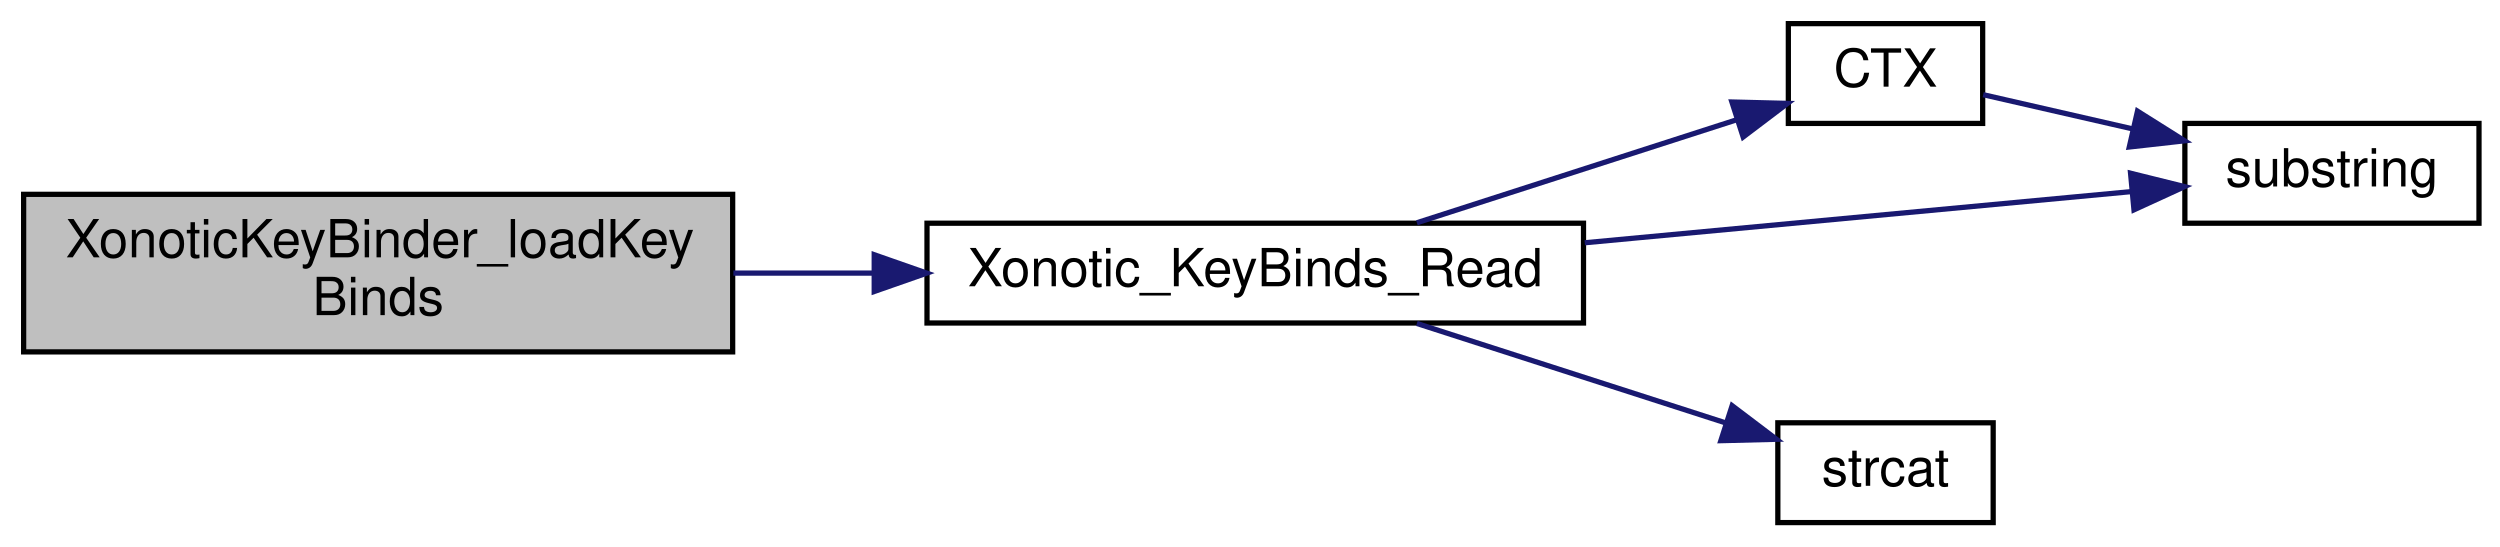
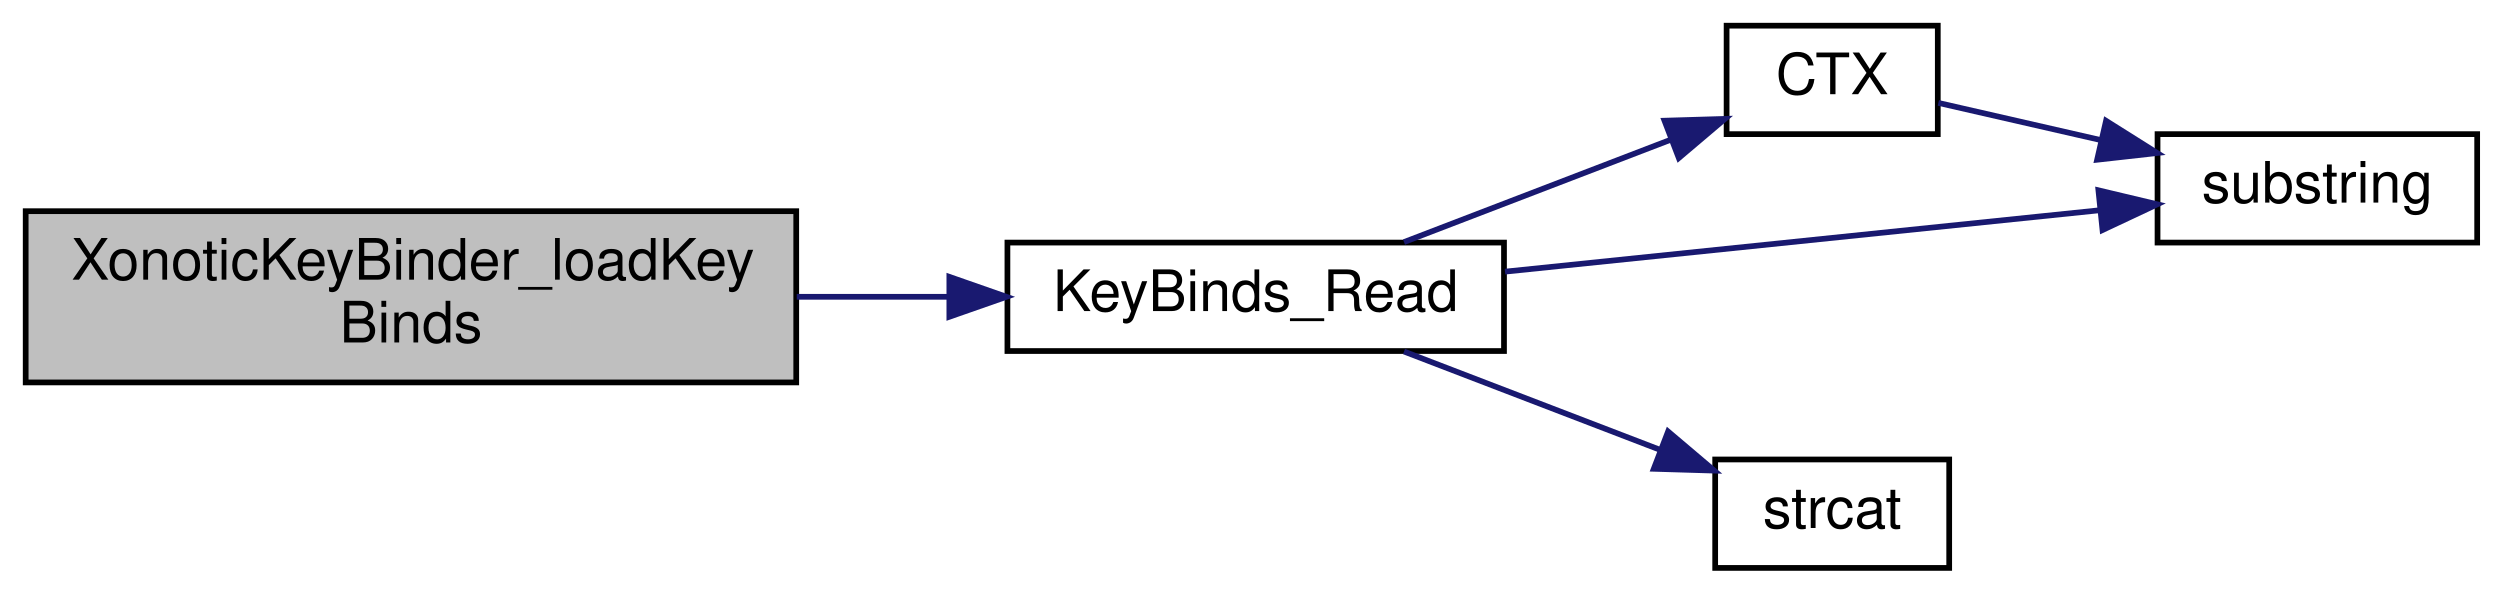
- <svg xmlns="http://www.w3.org/2000/svg" xmlns:xlink="http://www.w3.org/1999/xlink" width="476pt" height="104pt" viewBox="0.00 0.00 476.00 104.00">
+ <svg xmlns="http://www.w3.org/2000/svg" xmlns:xlink="http://www.w3.org/1999/xlink" width="438pt" height="104pt" viewBox="0.00 0.00 438.00 104.00">
  <g id="graph0" class="graph" transform="scale(1 1) rotate(0) translate(4 100)">
    <g id="node1" class="node">
      <polygon fill="#bfbfbf" stroke="black" points="0.5,-33 0.5,-63 135.5,-63 135.5,-33 0.5,-33" />
      <text text-anchor="start" x="8.5" y="-51" font-family="Helvetica,sans-Serif" font-size="10.00">XonoticKeyBinder_loadKey</text>
      <text text-anchor="middle" x="68" y="-40" font-family="Helvetica,sans-Serif" font-size="10.00">Binds</text>
    </g>
    <g id="node2" class="node">
      <g id="a_node2">
-         <a xlink:href="../../df/d75/keybinder_8qc.html#a1228cbee3a98b27d1fa42df8e8a4e8b3" target="_top" xlink:title="Xonotic_KeyBinds_Read">
-           <polygon fill="none" stroke="black" points="172.5,-38.5 172.5,-57.5 297.5,-57.5 297.5,-38.5 172.5,-38.5" />
-           <text text-anchor="middle" x="235" y="-45.5" font-family="Helvetica,sans-Serif" font-size="10.00">Xonotic_KeyBinds_Read</text>
+         <a xlink:href="../../df/d75/keybinder_8qc.html#afb521b8e7c65e3adf2fe7ad292e09357" target="_top" xlink:title="KeyBinds_Read">
+           <polygon fill="none" stroke="black" points="172.5,-38.5 172.5,-57.5 259.5,-57.5 259.5,-38.5 172.5,-38.5" />
+           <text text-anchor="middle" x="216" y="-45.5" font-family="Helvetica,sans-Serif" font-size="10.00">KeyBinds_Read</text>
        </a>
      </g>
    </g>
    <g id="edge1" class="edge">
-       <path fill="none" stroke="midnightblue" d="M135.636,-48C144.379,-48 153.369,-48 162.193,-48" />
-       <polygon fill="midnightblue" stroke="midnightblue" points="162.45,-51.5 172.45,-48 162.45,-44.5 162.45,-51.5" />
+       <path fill="none" stroke="midnightblue" d="M135.591,-48C144.467,-48 153.47,-48 162.07,-48" />
+       <polygon fill="midnightblue" stroke="midnightblue" points="162.325,-51.5 172.325,-48 162.325,-44.5 162.325,-51.5" />
    </g>
    <g id="node3" class="node">
      <g id="a_node3">
        <a xlink:href="../../d0/dfe/i18n_8qh.html#a0bade0435e184fd8e66d20b86fd31622" target="_top" xlink:title="CTX">
-           <polygon fill="none" stroke="black" points="336.5,-76.5 336.5,-95.5 373.5,-95.5 373.5,-76.5 336.5,-76.5" />
-           <text text-anchor="middle" x="355" y="-83.5" font-family="Helvetica,sans-Serif" font-size="10.00">CTX</text>
+           <polygon fill="none" stroke="black" points="298.5,-76.5 298.5,-95.5 335.5,-95.5 335.5,-76.5 298.5,-76.5" />
+           <text text-anchor="middle" x="317" y="-83.5" font-family="Helvetica,sans-Serif" font-size="10.00">CTX</text>
        </a>
      </g>
    </g>
    <g id="edge2" class="edge">
-       <path fill="none" stroke="midnightblue" d="M265.776,-57.589C284.469,-63.609 308.398,-71.315 326.618,-77.182" />
-       <polygon fill="midnightblue" stroke="midnightblue" points="325.751,-80.58 336.342,-80.314 327.896,-73.917 325.751,-80.58" />
+       <path fill="none" stroke="midnightblue" d="M241.982,-57.589C256.223,-63.055 274.087,-69.912 288.698,-75.52" />
+       <polygon fill="midnightblue" stroke="midnightblue" points="287.618,-78.855 298.208,-79.171 290.126,-72.32 287.618,-78.855" />
    </g>
    <g id="node4" class="node">
      <g id="a_node4">
        <a xlink:href="../../d8/de2/menudefs_8qc.html#a40f6c65c8bbcfa51df783f2809a2502b" target="_top" xlink:title="substring">
-           <polygon fill="none" stroke="black" points="412,-57.5 412,-76.5 468,-76.5 468,-57.5 412,-57.5" />
-           <text text-anchor="middle" x="440" y="-64.5" font-family="Helvetica,sans-Serif" font-size="10.00">substring</text>
+           <polygon fill="none" stroke="black" points="374,-57.5 374,-76.5 430,-76.5 430,-57.5 374,-57.5" />
+           <text text-anchor="middle" x="402" y="-64.5" font-family="Helvetica,sans-Serif" font-size="10.00">substring</text>
        </a>
      </g>
    </g>
    <g id="edge5" class="edge">
-       <path fill="none" stroke="midnightblue" d="M297.734,-53.778C331.705,-56.958 372.737,-60.798 401.805,-63.519" />
-       <polygon fill="midnightblue" stroke="midnightblue" points="401.655,-67.02 411.938,-64.467 402.308,-60.05 401.655,-67.02" />
+       <path fill="none" stroke="midnightblue" d="M259.676,-52.407C291.205,-55.662 333.706,-60.051 363.843,-63.163" />
+       <polygon fill="midnightblue" stroke="midnightblue" points="363.642,-66.661 373.949,-64.207 364.361,-59.698 363.642,-66.661" />
    </g>
    <g id="node5" class="node">
      <g id="a_node5">
        <a xlink:href="../../d8/de2/menudefs_8qc.html#ad76dc2b2895cd23f21e008f12a686158" target="_top" xlink:title="strcat">
-           <polygon fill="none" stroke="black" points="334.5,-0.5 334.5,-19.5 375.5,-19.5 375.5,-0.5 334.5,-0.5" />
-           <text text-anchor="middle" x="355" y="-7.5" font-family="Helvetica,sans-Serif" font-size="10.00">strcat</text>
+           <polygon fill="none" stroke="black" points="296.5,-0.5 296.5,-19.5 337.5,-19.5 337.5,-0.5 296.5,-0.5" />
+           <text text-anchor="middle" x="317" y="-7.5" font-family="Helvetica,sans-Serif" font-size="10.00">strcat</text>
        </a>
      </g>
    </g>
    <g id="edge4" class="edge">
-       <path fill="none" stroke="midnightblue" d="M265.776,-38.411C283.781,-32.613 306.643,-25.25 324.583,-19.473" />
-       <polygon fill="midnightblue" stroke="midnightblue" points="325.795,-22.76 334.241,-16.363 323.65,-16.097 325.795,-22.76" />
+       <path fill="none" stroke="midnightblue" d="M241.982,-38.411C255.665,-33.159 272.692,-26.623 286.964,-21.145" />
+       <polygon fill="midnightblue" stroke="midnightblue" points="288.248,-24.401 296.33,-17.55 285.74,-17.866 288.248,-24.401" />
    </g>
    <g id="edge3" class="edge">
-       <path fill="none" stroke="midnightblue" d="M373.602,-81.971C381.866,-80.079 392.049,-77.748 401.897,-75.493" />
-       <polygon fill="midnightblue" stroke="midnightblue" points="402.978,-78.837 411.945,-73.193 401.416,-72.013 402.978,-78.837" />
+       <path fill="none" stroke="midnightblue" d="M335.602,-81.971C343.866,-80.079 354.049,-77.748 363.897,-75.493" />
+       <polygon fill="midnightblue" stroke="midnightblue" points="364.978,-78.837 373.945,-73.193 363.416,-72.013 364.978,-78.837" />
    </g>
  </g>
</svg>
